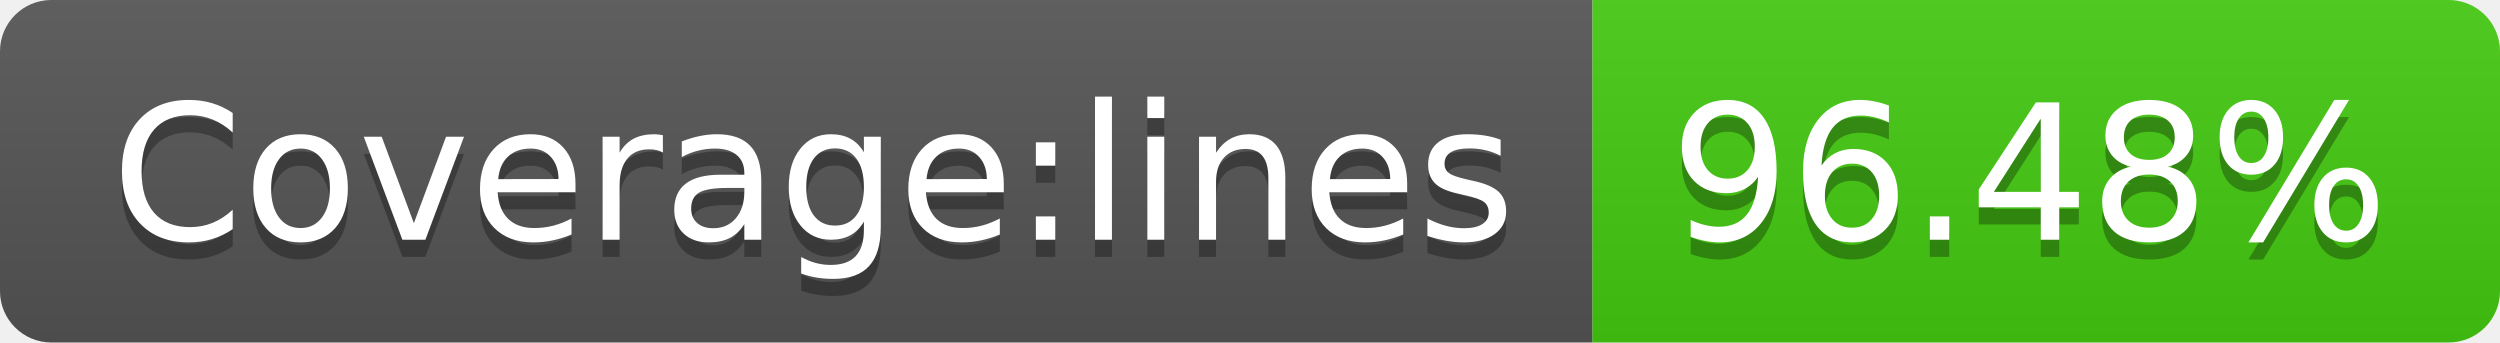
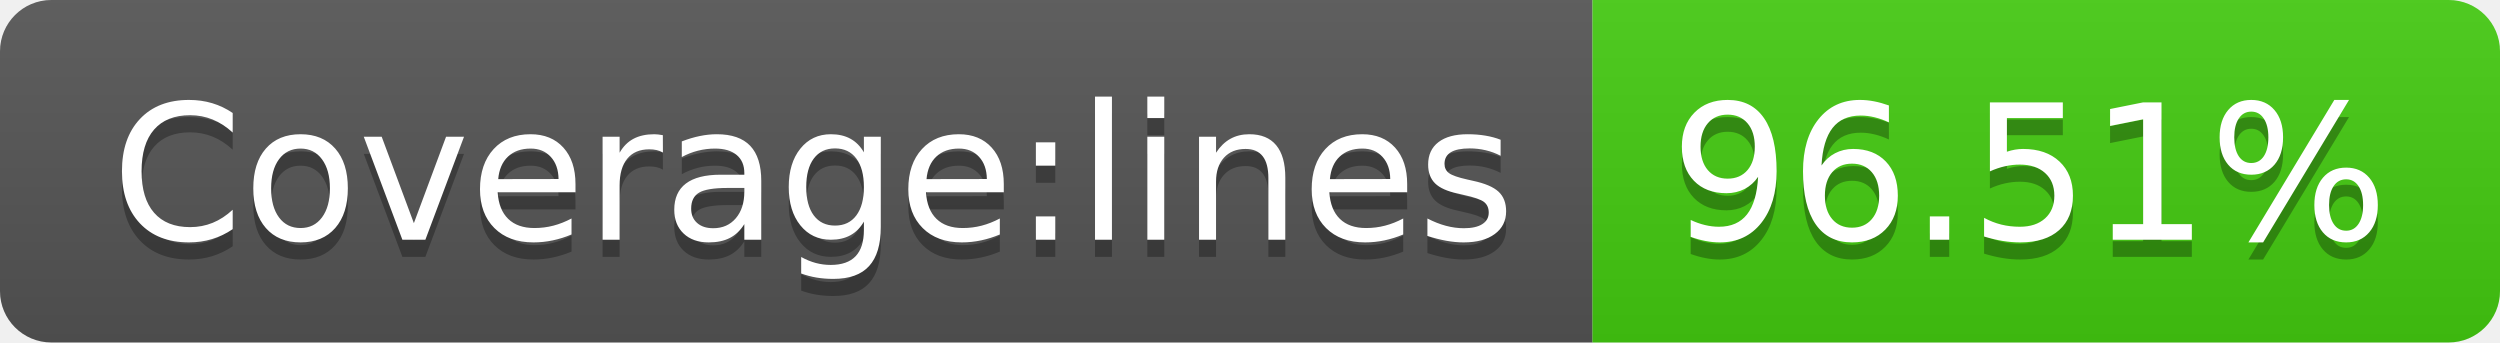
- <svg xmlns="http://www.w3.org/2000/svg" width="146" height="20" role="img" aria-label="Coverage:lines: 96.48%">
+ <svg xmlns="http://www.w3.org/2000/svg" width="146" height="20" role="img" aria-label="Coverage:lines: 96.51%">
  <linearGradient id="s" x2="0" y2="100%">
    <stop offset="0" stop-color="#bbb" stop-opacity=".1" />
    <stop offset="1" stop-opacity=".1" />
  </linearGradient>
  <clipPath id="r">
    <rect width="146" height="20" rx="3" fill="#fff" />
  </clipPath>
  <g clip-path="url(#r)">
    <rect width="93" height="20" fill="#555" />
    <rect x="93" width="53" height="20" fill="#4c1" />
    <rect width="146" height="20" fill="url(#s)" />
  </g>
  <g fill="#fff" text-anchor="middle" font-family="Verdana,Geneva,DejaVu Sans,sans-serif" text-rendering="geometricPrecision" font-size="110">
    <text aria-hidden="true" x="475" y="150" fill="#010101" fill-opacity=".3" transform="scale(.1)" textLength="830">Coverage:lines</text>
    <text x="475" y="140" transform="scale(.1)" fill="#fff" textLength="830">Coverage:lines</text>
-     <text aria-hidden="true" x="1185" y="150" fill="#010101" fill-opacity=".3" transform="scale(.1)" textLength="430">96.48%</text>
-     <text x="1185" y="140" transform="scale(.1)" fill="#fff" textLength="430">96.48%</text>
+     <text aria-hidden="true" x="1185" y="150" fill="#010101" fill-opacity=".3" transform="scale(.1)" textLength="430">96.51%</text>
+     <text x="1185" y="140" transform="scale(.1)" fill="#fff" textLength="430">96.51%</text>
  </g>
</svg>
